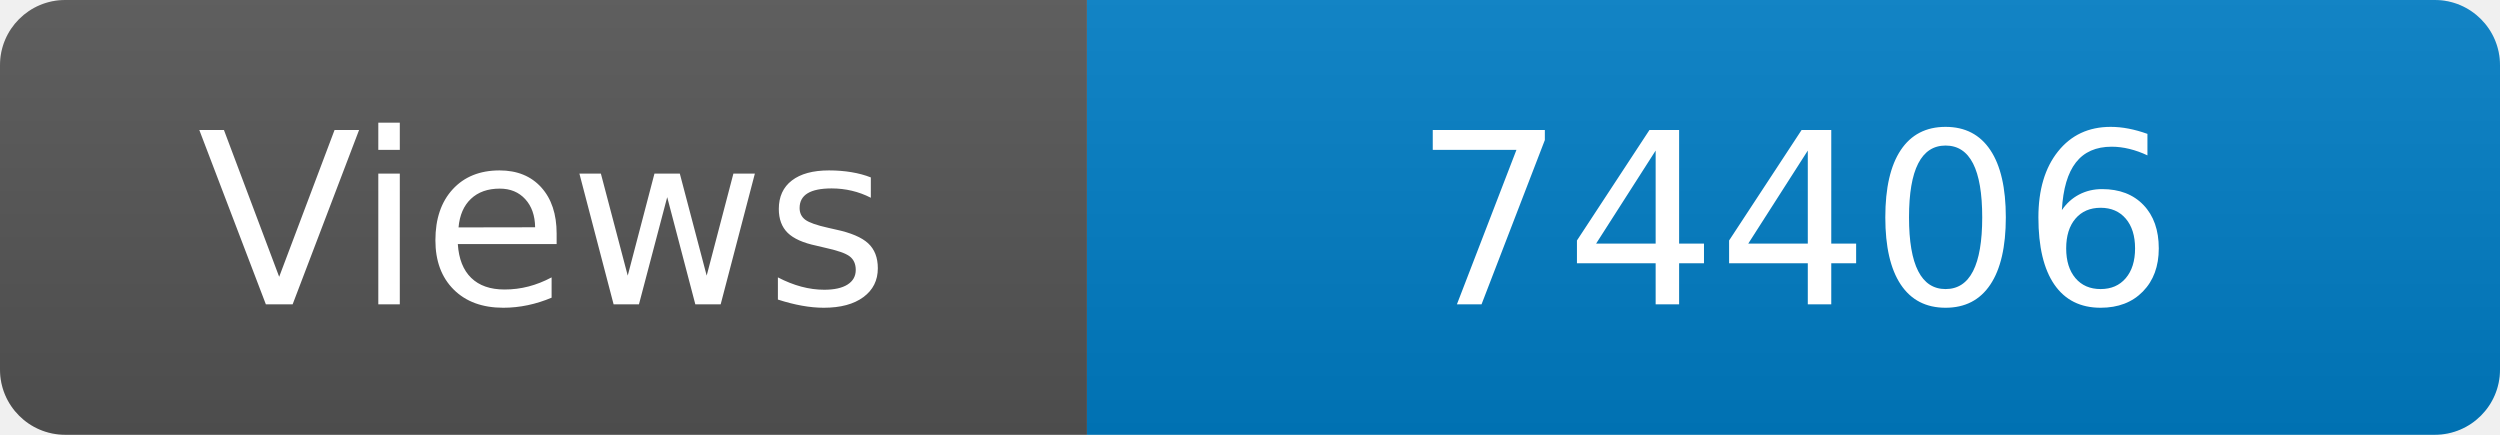
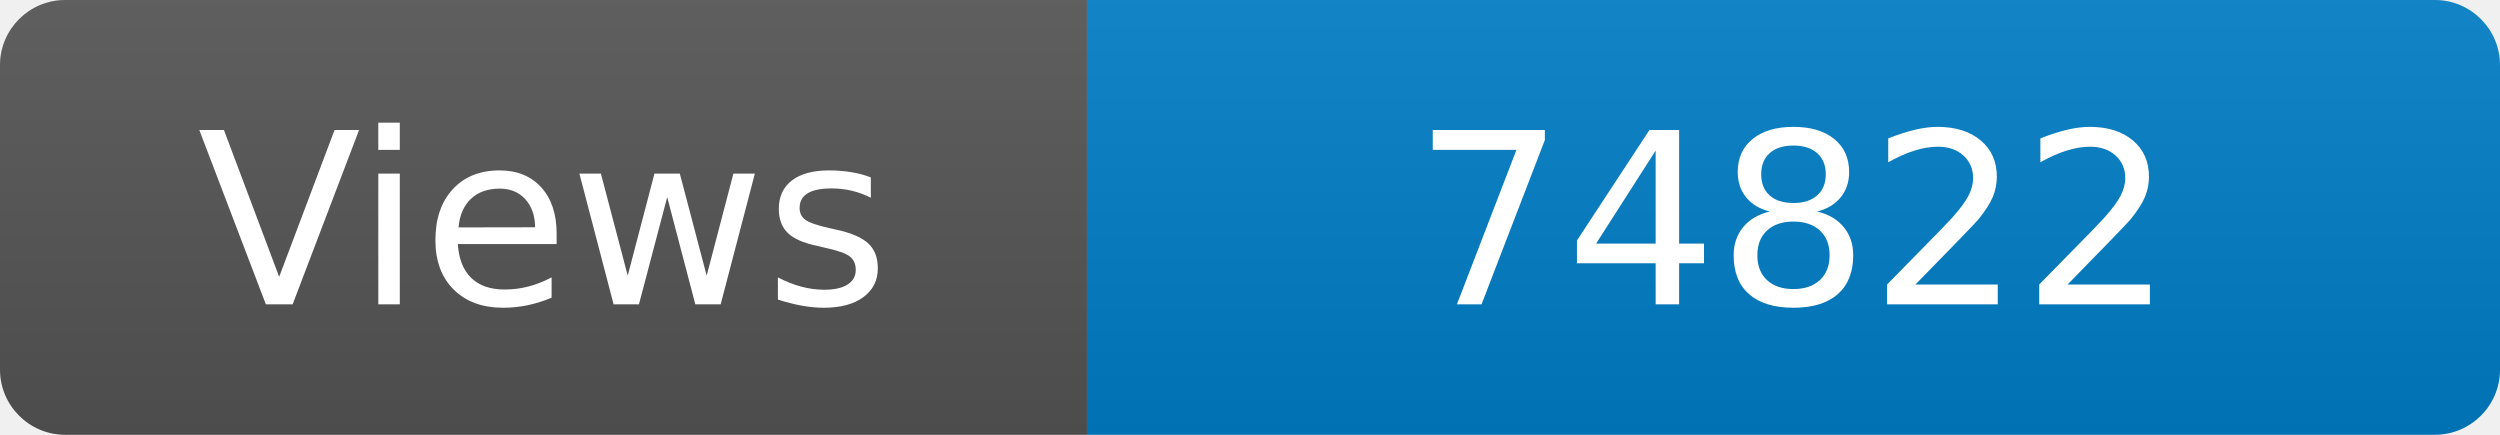
<svg xmlns="http://www.w3.org/2000/svg" width="115" height="20" role="img" aria-label="Maintained?: yes">
  <linearGradient id="s" x2="0" y2="100%">
    <stop offset="0" stop-color="#bbb" stop-opacity=".1" />
    <stop offset="1" stop-opacity=".1" />
  </linearGradient>
  <clipPath id="r">
    <rect width="115" height="20" rx="3" fill="#fff" />
  </clipPath>
  <g clip-path="url(#r)">
    <rect width="50" height="20" fill="#555" />
    <rect x="50" width="160" height="20" fill="#007ec6" />
    <rect width="115" height="20" fill="url(#s)" />
  </g>
  <g fill="#fff" text-anchor="middle" font-family="Verdana,Geneva,DejaVu Sans,sans-serif" font-size="110">
    <text x="250" y="140" transform="scale(.1)" fill="#fff">Views</text>
-     <text x="825" y="140" transform="scale(.1)" fill="#fff">74406</text>
+     <text x="825" y="140" transform="scale(.1)" fill="#fff">74822</text>
  </g>
</svg>
